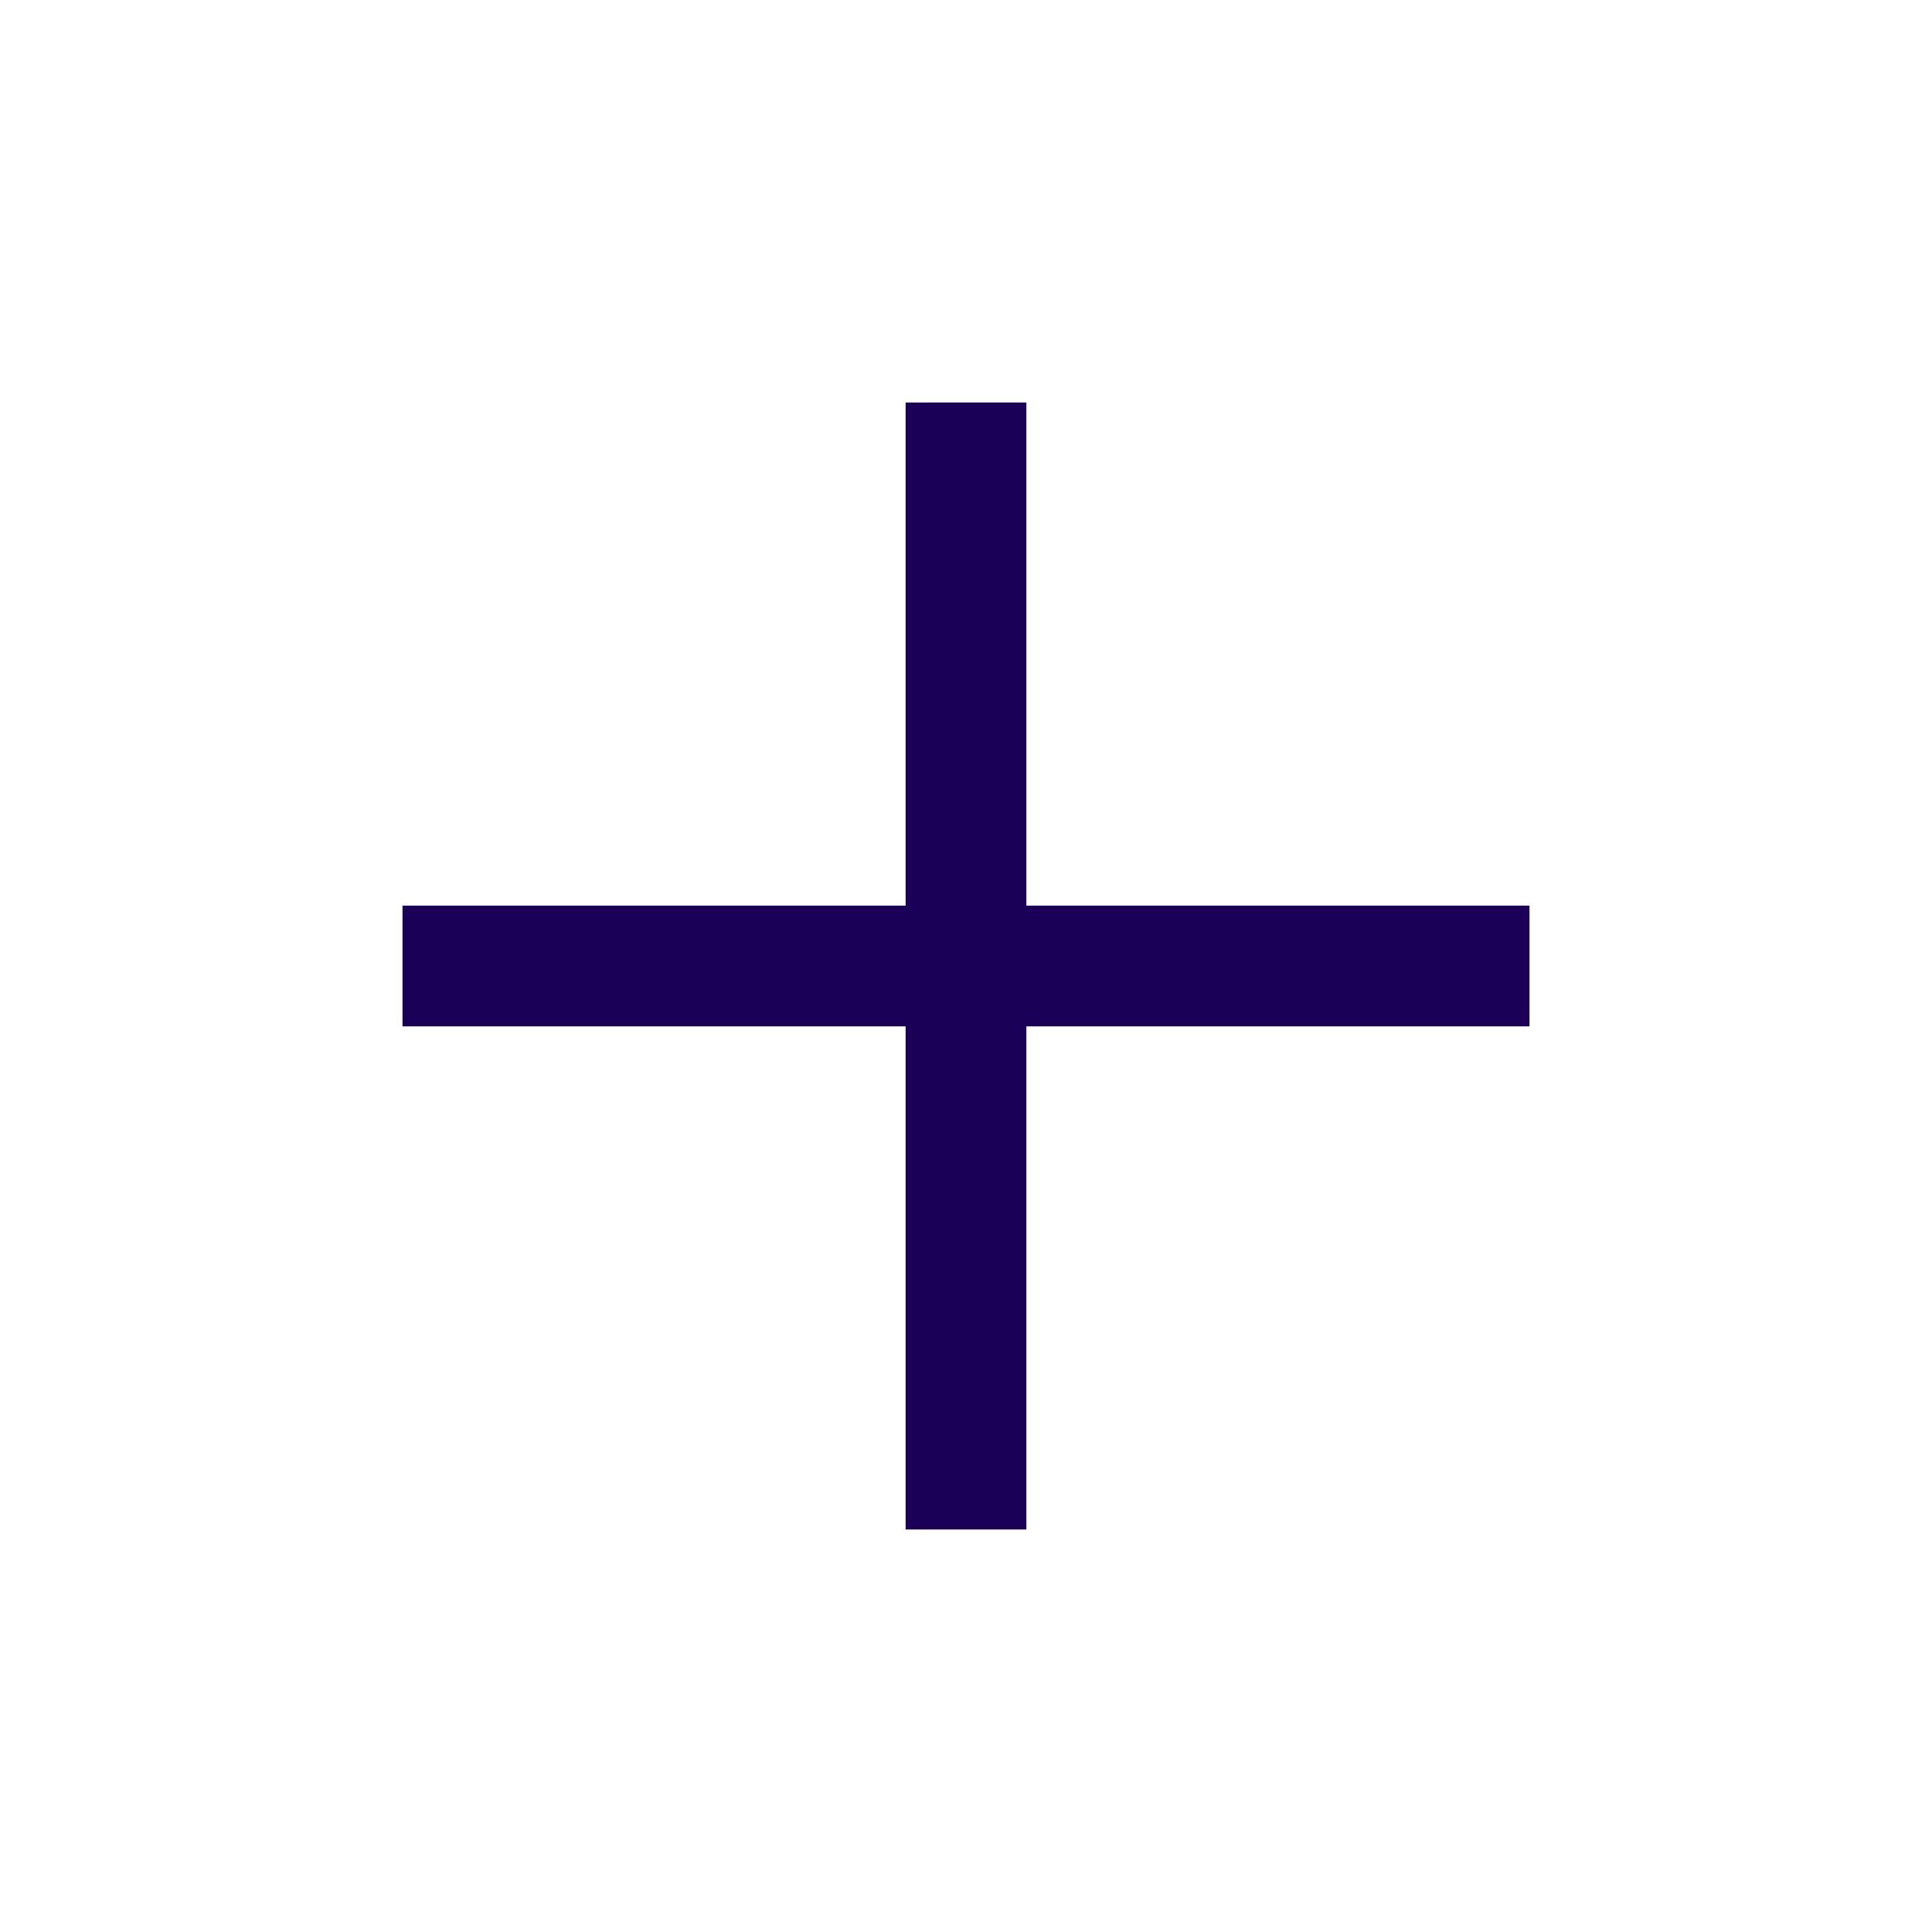
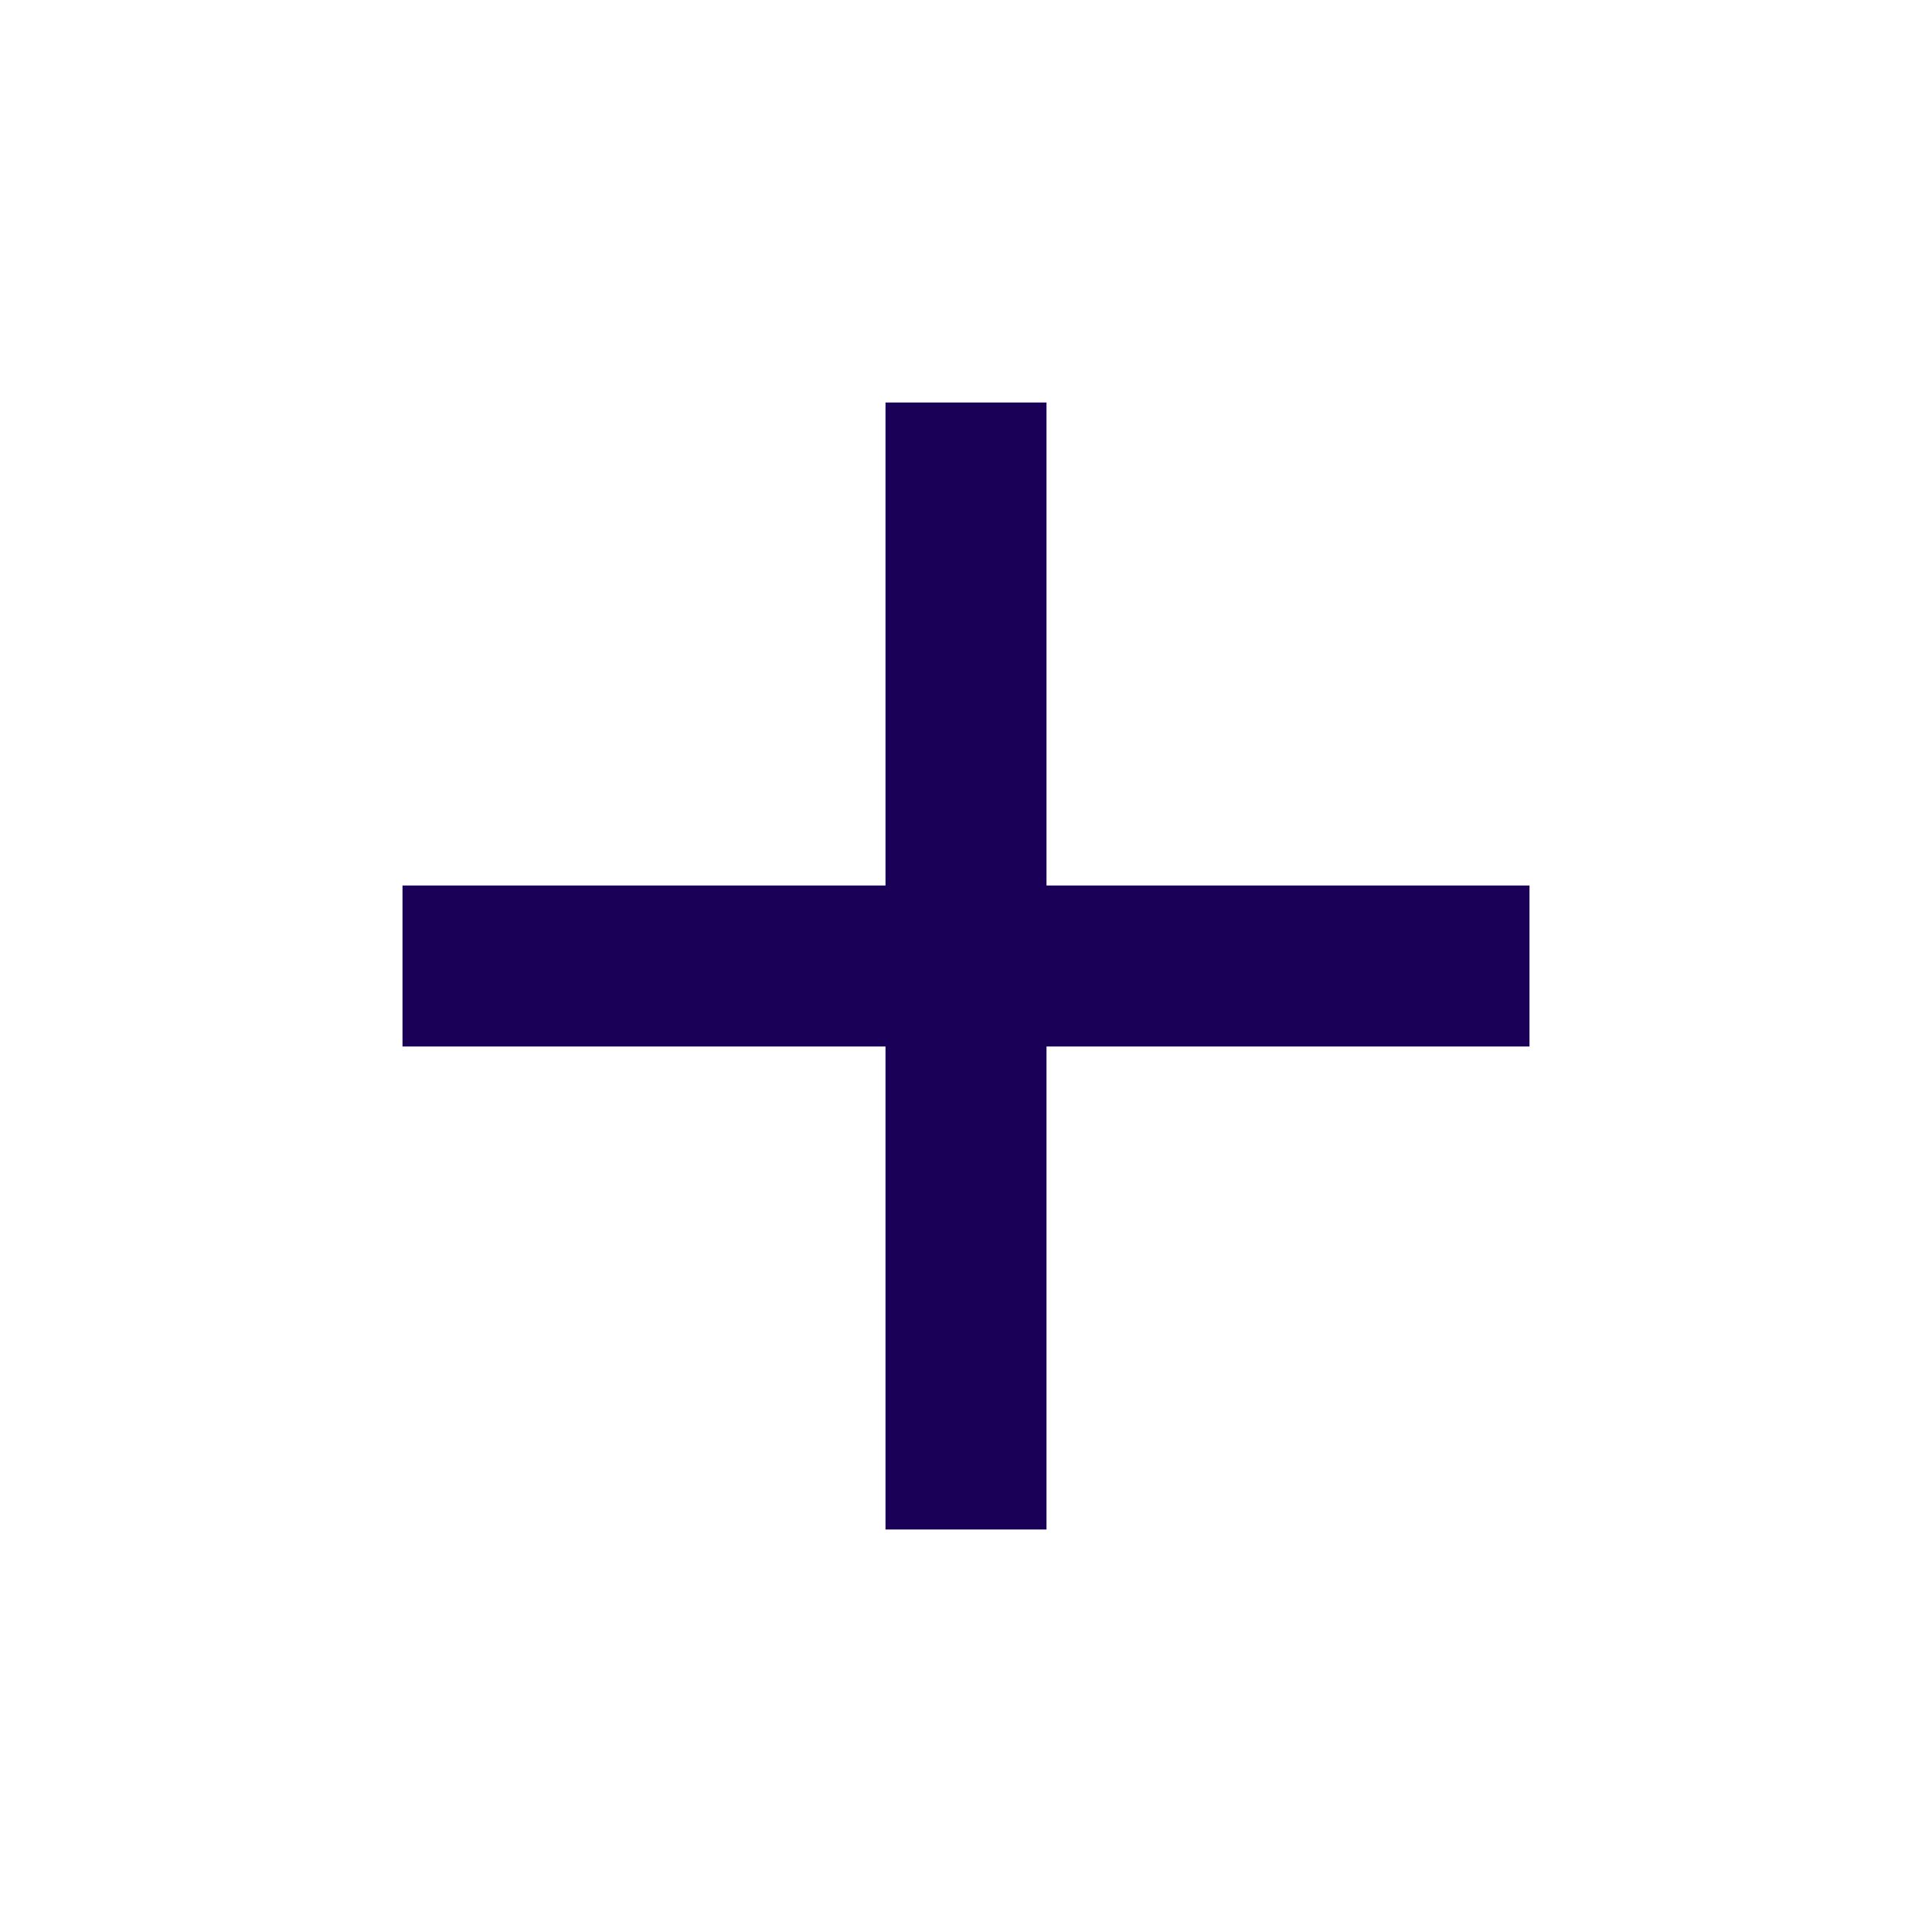
- <svg xmlns="http://www.w3.org/2000/svg" height="48px" viewBox="0 -960 960 960" width="48px" fill="#1a0056">
-   <path d="M450-450H200v-60h250v-250h60v250h250v60H510v250h-60v-250Z" />
+ <svg xmlns="http://www.w3.org/2000/svg" height="24px" viewBox="0 -960 960 960" width="24px" fill="#1a0056">
+   <path d="M440-440H200v-80h240v-240h80v240h240v80H520v240h-80v-240Z" />
</svg>
